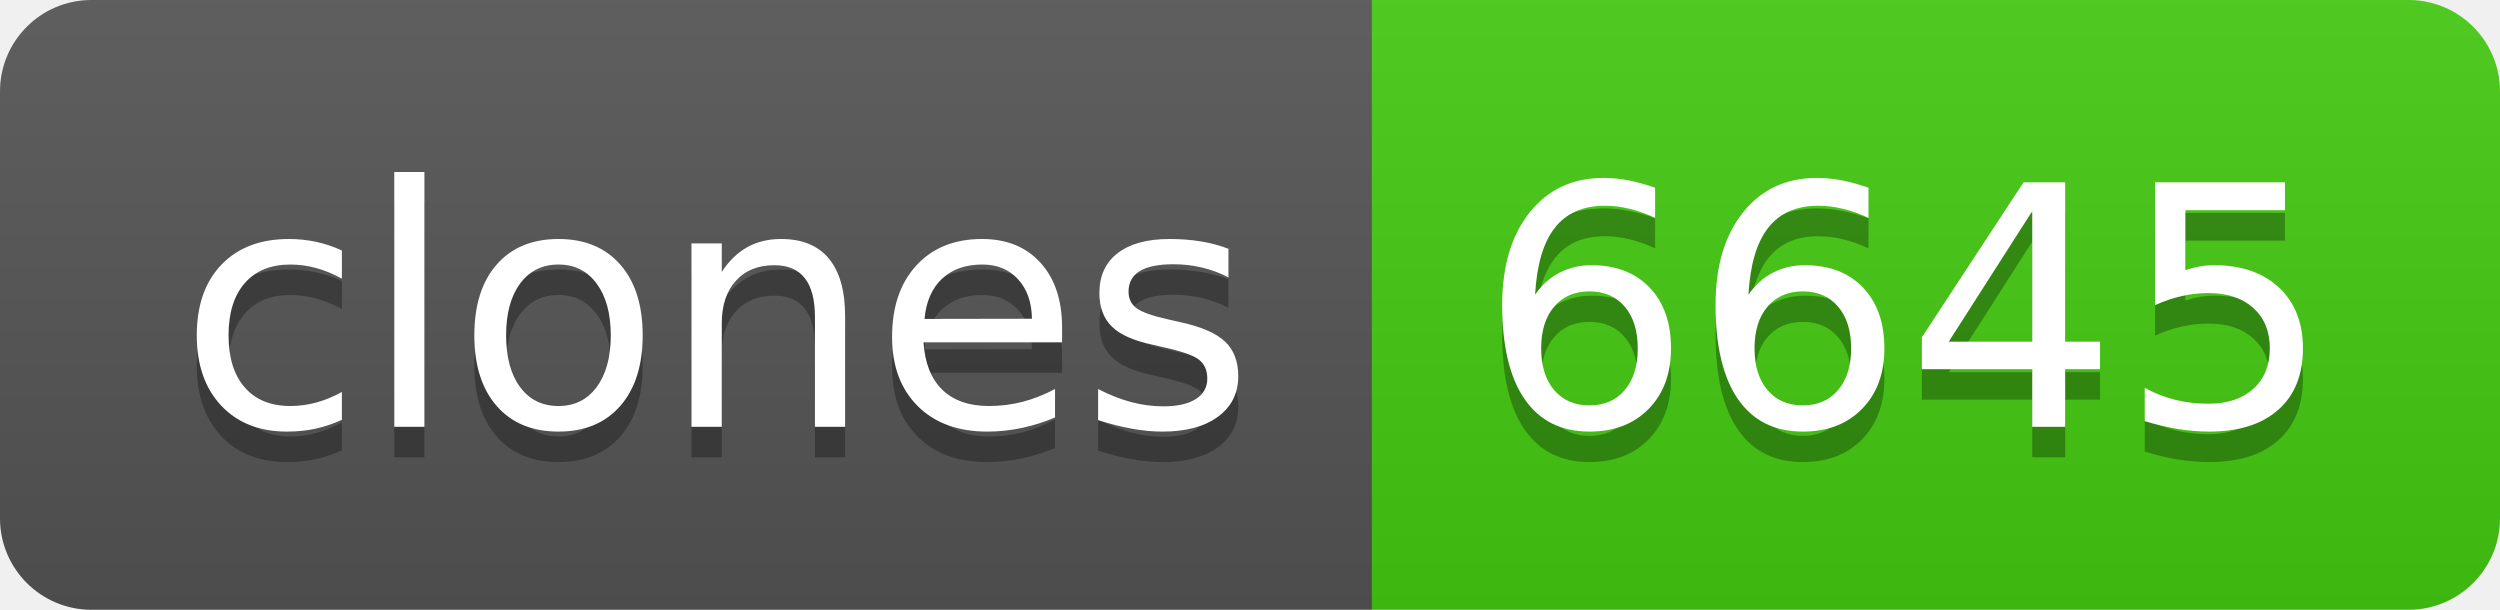
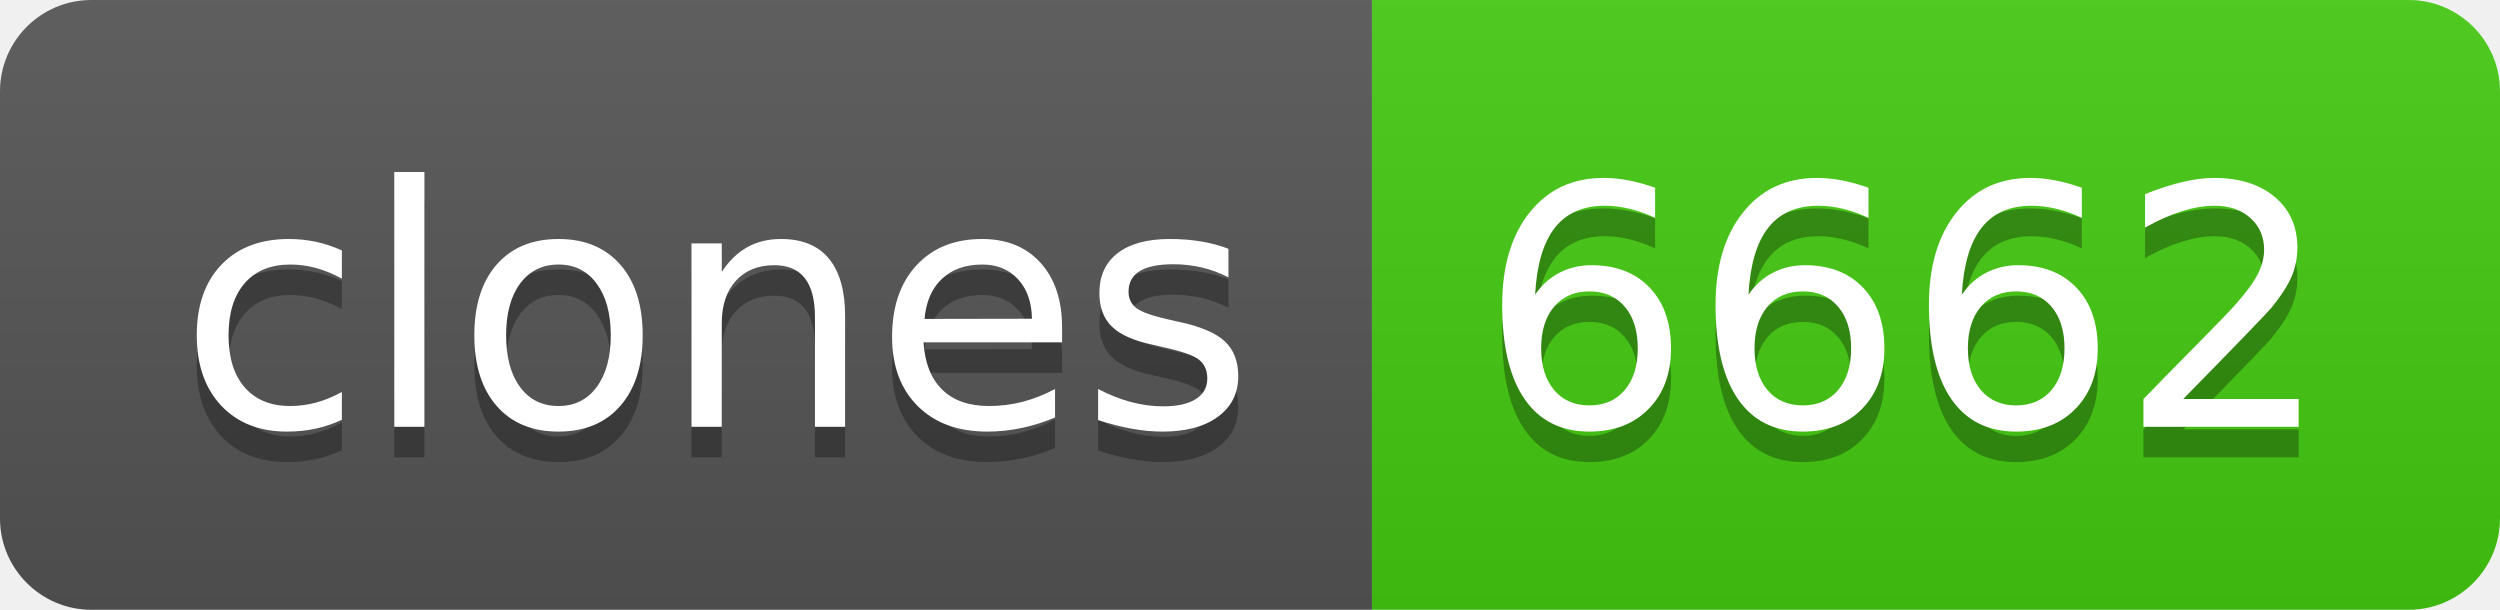
- <svg xmlns="http://www.w3.org/2000/svg" width="82" height="20" role="img" aria-label="clones: 6645">
+ <svg xmlns="http://www.w3.org/2000/svg" width="82" height="20" role="img" aria-label="clones: 6662">
  <linearGradient id="s" x2="0" y2="100%">
    <stop offset="0" stop-color="#bbb" stop-opacity=".1" />
    <stop offset="1" stop-opacity=".1" />
  </linearGradient>
  <clipPath id="r">
    <rect width="82" height="20" rx="3" fill="#fff" />
  </clipPath>
  <g clip-path="url(#r)">
    <rect width="45" height="20" fill="#555" />
    <rect x="45" width="37" height="20" fill="#4c1" />
    <rect width="82" height="20" fill="url(#s)" />
  </g>
  <g fill="#fff" text-anchor="middle" font-family="Verdana,Geneva,DejaVu Sans,sans-serif" text-rendering="geometricPrecision" font-size="110">
    <text aria-hidden="true" x="235" y="150" fill="#010101" fill-opacity=".3" transform="scale(.1)" textLength="350">clones</text>
    <text x="235" y="140" transform="scale(.1)" fill="#fff" textLength="350">clones</text>
-     <text aria-hidden="true" x="625" y="150" fill="#010101" fill-opacity=".3" transform="scale(.1)" textLength="270">6645</text>
-     <text x="625" y="140" transform="scale(.1)" fill="#fff" textLength="270">6645</text>
+     <text aria-hidden="true" x="625" y="150" fill="#010101" fill-opacity=".3" transform="scale(.1)" textLength="270">6662</text>
+     <text x="625" y="140" transform="scale(.1)" fill="#fff" textLength="270">6662</text>
  </g>
</svg>
